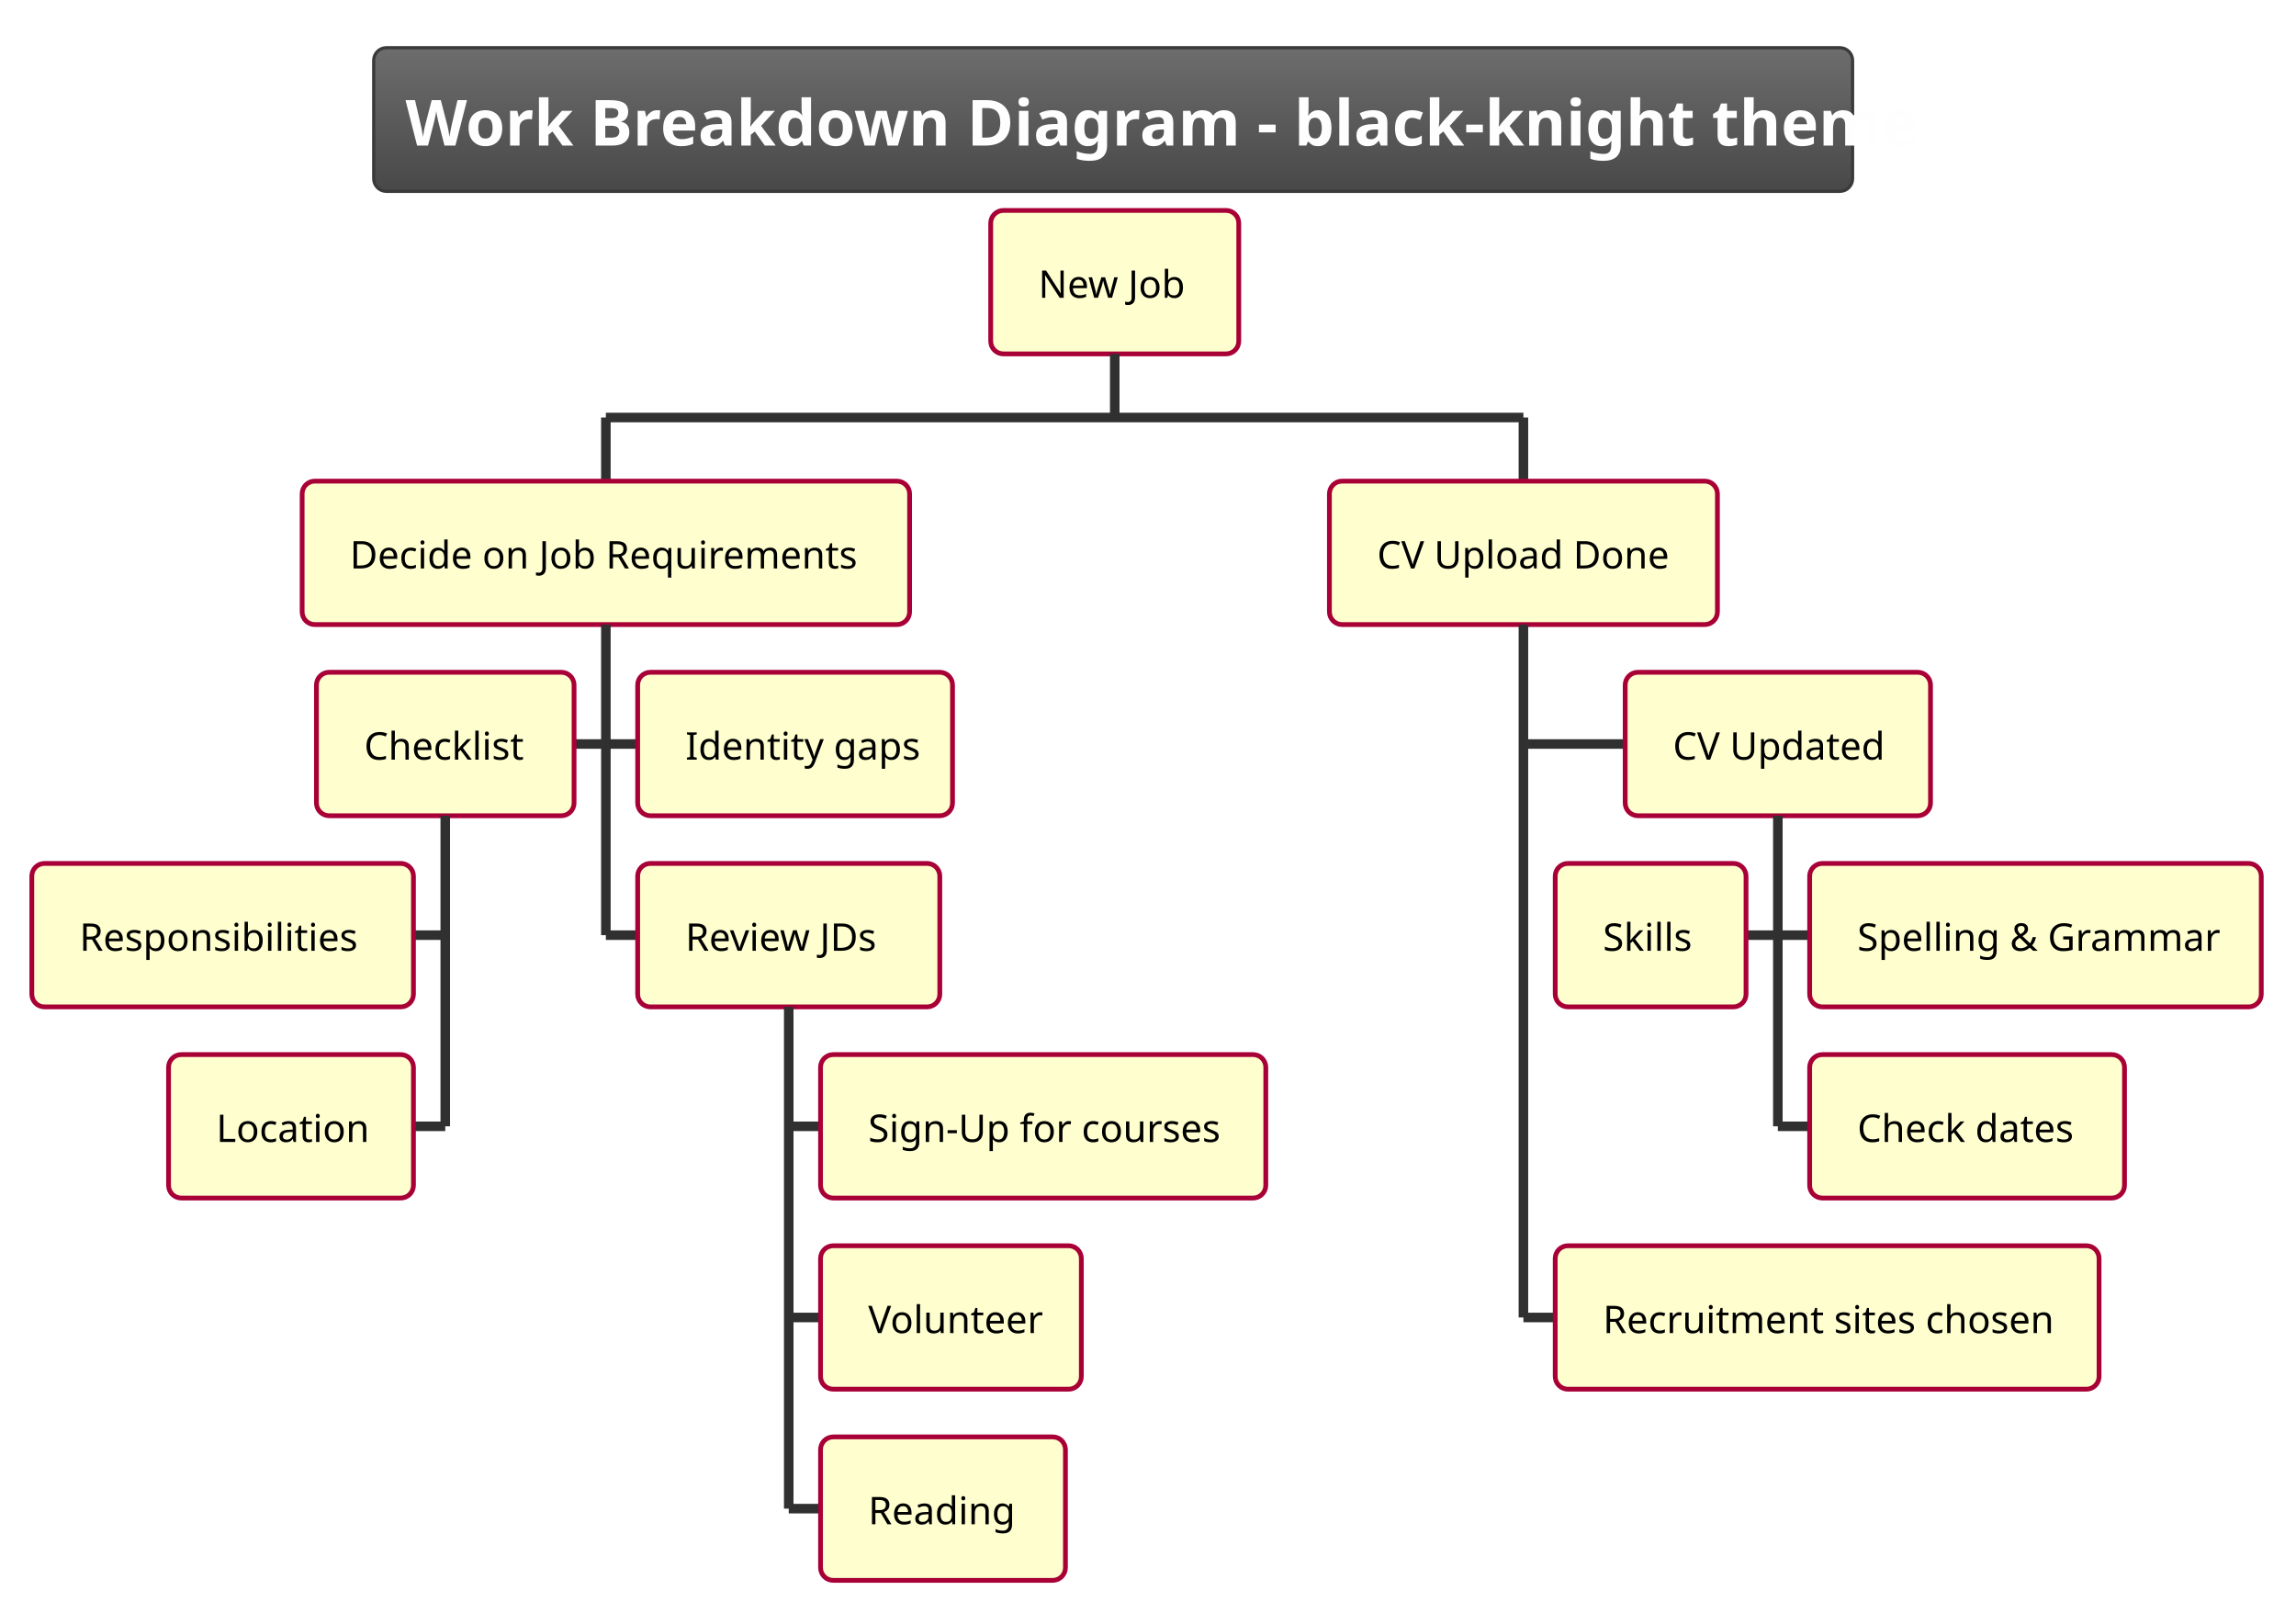
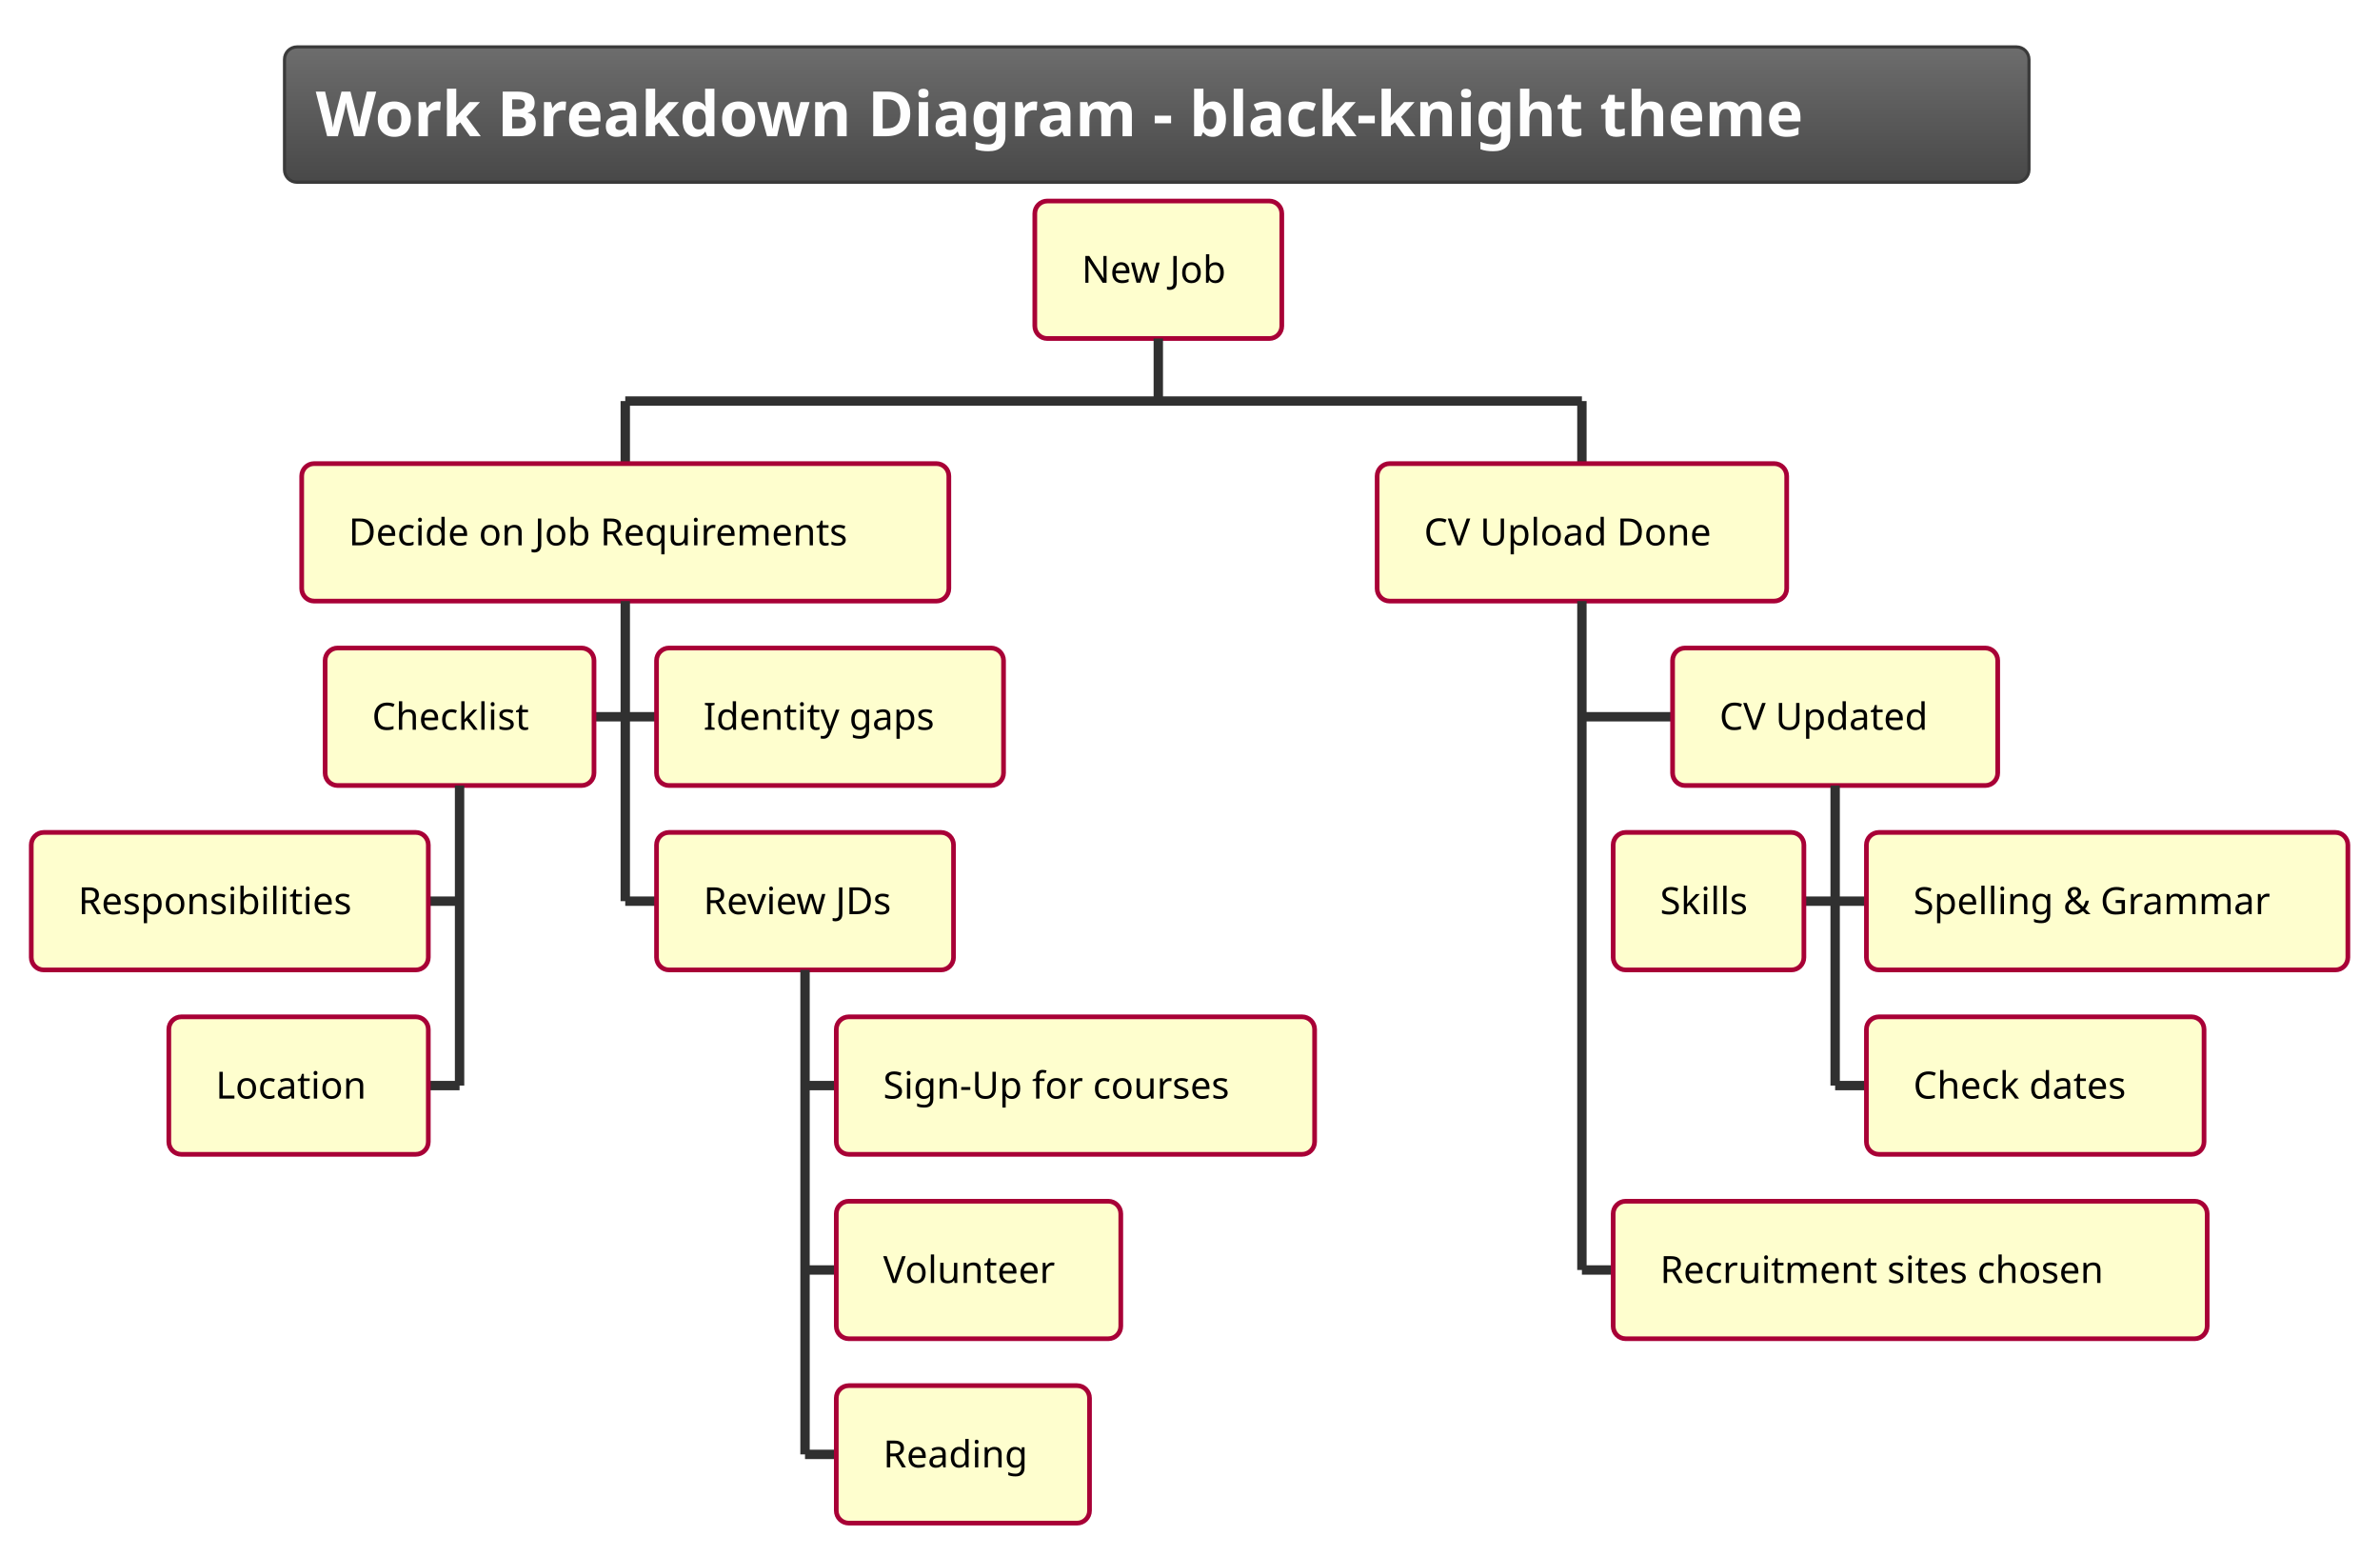
- <svg xmlns="http://www.w3.org/2000/svg" contentScriptType="application/ecmascript" contentStyleType="text/css" height="528.125px" preserveAspectRatio="none" style="width:752px;height:528px;background:#000000;" version="1.1" viewBox="0 0 752 528" width="752.083px" zoomAndPan="magnify">
+ <svg xmlns="http://www.w3.org/2000/svg" contentScriptType="application/ecmascript" contentStyleType="text/css" height="518.75px" preserveAspectRatio="none" style="width:793px;height:518px;background:#00000000;" version="1.1" viewBox="0 0 793 518" width="793.75px" zoomAndPan="magnify">
  <defs>
-     <linearGradient id="g1gc54i2ymhb4u0" x1="50%" x2="50%" y1="0%" y2="100%">
+     <linearGradient id="g1uuf7fepz106w0" x1="50%" x2="50%" y1="0%" y2="100%">
      <stop offset="0%" stop-color="#6D6D6D" />
      <stop offset="100%" stop-color="#484848" />
    </linearGradient>
  </defs>
  <g>
-     <rect fill="url(#g1gc54i2ymhb4u0)" height="47.038" rx="4.167" ry="4.167" style="stroke: #3A3A3A; stroke-width: 1.042;" width="484.375" x="122.396" y="15.625" />
-     <text fill="#FEFEFE" font-family="&quot;Verdana&quot;" font-size="20.833" font-weight="bold" lengthAdjust="spacingAndGlyphs" textLength="463.542" x="132.812" y="47.669">Work Breakdown Diagram - black-knight theme</text>
-     <rect fill="#FEFECE" height="46.973" rx="4.167" ry="4.167" style="stroke: #A80036; stroke-width: 1.562;" width="81.25" x="324.479" y="68.913" />
-     <text fill="#000000" font-family="&quot;Verdana&quot;" font-size="12.5" lengthAdjust="spacingAndGlyphs" textLength="50" x="340.104" y="97.514">New Job</text>
-     <line style="stroke: #303030; stroke-width: 3.125;" x1="365.104" x2="365.104" y1="115.885" y2="136.719" />
-     <line style="stroke: #303030; stroke-width: 3.125;" x1="198.438" x2="198.438" y1="136.719" y2="157.552" />
-     <rect fill="#FEFECE" height="46.973" rx="4.167" ry="4.167" style="stroke: #A80036; stroke-width: 1.562;" width="198.958" x="98.958" y="157.552" />
-     <text fill="#000000" font-family="&quot;Verdana&quot;" font-size="12.5" lengthAdjust="spacingAndGlyphs" textLength="167.708" x="114.583" y="186.153">Decide on Job Requirements</text>
-     <line style="stroke: #303030; stroke-width: 3.125;" x1="188.021" x2="198.438" y1="243.636" y2="243.636" />
-     <rect fill="#FEFECE" height="46.973" rx="4.167" ry="4.167" style="stroke: #A80036; stroke-width: 1.562;" width="84.375" x="103.646" y="220.15" />
-     <text fill="#000000" font-family="&quot;Verdana&quot;" font-size="12.5" lengthAdjust="spacingAndGlyphs" textLength="53.125" x="119.271" y="248.751">Checklist</text>
-     <line style="stroke: #303030; stroke-width: 3.125;" x1="135.417" x2="145.833" y1="306.234" y2="306.234" />
-     <rect fill="#FEFECE" height="46.973" rx="4.167" ry="4.167" style="stroke: #A80036; stroke-width: 1.562;" width="125" x="10.417" y="282.747" />
-     <text fill="#000000" font-family="&quot;Verdana&quot;" font-size="12.5" lengthAdjust="spacingAndGlyphs" textLength="93.75" x="26.042" y="311.349">Responsibilities</text>
-     <line style="stroke: #303030; stroke-width: 3.125;" x1="135.417" x2="145.833" y1="368.831" y2="368.831" />
-     <rect fill="#FEFECE" height="46.973" rx="4.167" ry="4.167" style="stroke: #A80036; stroke-width: 1.562;" width="80.208" x="55.208" y="345.345" />
-     <text fill="#000000" font-family="&quot;Verdana&quot;" font-size="12.5" lengthAdjust="spacingAndGlyphs" textLength="48.958" x="70.833" y="373.946">Location</text>
-     <line style="stroke: #303030; stroke-width: 3.125;" x1="145.833" x2="145.833" y1="267.122" y2="368.831" />
-     <line style="stroke: #303030; stroke-width: 3.125;" x1="198.438" x2="208.854" y1="243.636" y2="243.636" />
-     <rect fill="#FEFECE" height="46.973" rx="4.167" ry="4.167" style="stroke: #A80036; stroke-width: 1.562;" width="103.125" x="208.854" y="220.15" />
-     <text fill="#000000" font-family="&quot;Verdana&quot;" font-size="12.5" lengthAdjust="spacingAndGlyphs" textLength="71.875" x="224.479" y="248.751">Identity gaps</text>
-     <line style="stroke: #303030; stroke-width: 3.125;" x1="198.438" x2="208.854" y1="306.234" y2="306.234" />
-     <rect fill="#FEFECE" height="46.973" rx="4.167" ry="4.167" style="stroke: #A80036; stroke-width: 1.562;" width="98.958" x="208.854" y="282.747" />
-     <text fill="#000000" font-family="&quot;Verdana&quot;" font-size="12.5" lengthAdjust="spacingAndGlyphs" textLength="67.708" x="224.479" y="311.349">Review JDs</text>
-     <line style="stroke: #303030; stroke-width: 3.125;" x1="258.333" x2="268.75" y1="368.831" y2="368.831" />
-     <rect fill="#FEFECE" height="46.973" rx="4.167" ry="4.167" style="stroke: #A80036; stroke-width: 1.562;" width="145.833" x="268.75" y="345.345" />
-     <text fill="#000000" font-family="&quot;Verdana&quot;" font-size="12.5" lengthAdjust="spacingAndGlyphs" textLength="114.583" x="284.375" y="373.946">Sign-Up for courses</text>
-     <line style="stroke: #303030; stroke-width: 3.125;" x1="258.333" x2="268.75" y1="431.429" y2="431.429" />
-     <rect fill="#FEFECE" height="46.973" rx="4.167" ry="4.167" style="stroke: #A80036; stroke-width: 1.562;" width="85.417" x="268.75" y="407.943" />
-     <text fill="#000000" font-family="&quot;Verdana&quot;" font-size="12.5" lengthAdjust="spacingAndGlyphs" textLength="54.167" x="284.375" y="436.544">Volunteer</text>
-     <line style="stroke: #303030; stroke-width: 3.125;" x1="258.333" x2="268.75" y1="494.027" y2="494.027" />
-     <rect fill="#FEFECE" height="46.973" rx="4.167" ry="4.167" style="stroke: #A80036; stroke-width: 1.562;" width="80.208" x="268.75" y="470.54" />
-     <text fill="#000000" font-family="&quot;Verdana&quot;" font-size="12.5" lengthAdjust="spacingAndGlyphs" textLength="48.958" x="284.375" y="499.141">Reading</text>
-     <line style="stroke: #303030; stroke-width: 3.125;" x1="258.333" x2="258.333" y1="329.72" y2="494.027" />
-     <line style="stroke: #303030; stroke-width: 3.125;" x1="198.438" x2="198.438" y1="204.525" y2="306.234" />
-     <line style="stroke: #303030; stroke-width: 3.125;" x1="498.958" x2="498.958" y1="136.719" y2="157.552" />
-     <rect fill="#FEFECE" height="46.973" rx="4.167" ry="4.167" style="stroke: #A80036; stroke-width: 1.562;" width="127.083" x="435.417" y="157.552" />
-     <text fill="#000000" font-family="&quot;Verdana&quot;" font-size="12.5" lengthAdjust="spacingAndGlyphs" textLength="95.833" x="451.042" y="186.153">CV Upload Done</text>
-     <line style="stroke: #303030; stroke-width: 3.125;" x1="498.958" x2="532.292" y1="243.636" y2="243.636" />
-     <rect fill="#FEFECE" height="46.973" rx="4.167" ry="4.167" style="stroke: #A80036; stroke-width: 1.562;" width="100" x="532.292" y="220.15" />
-     <text fill="#000000" font-family="&quot;Verdana&quot;" font-size="12.5" lengthAdjust="spacingAndGlyphs" textLength="68.75" x="547.917" y="248.751">CV Updated</text>
-     <line style="stroke: #303030; stroke-width: 3.125;" x1="571.875" x2="582.292" y1="306.234" y2="306.234" />
-     <rect fill="#FEFECE" height="46.973" rx="4.167" ry="4.167" style="stroke: #A80036; stroke-width: 1.562;" width="62.5" x="509.375" y="282.747" />
-     <text fill="#000000" font-family="&quot;Verdana&quot;" font-size="12.5" lengthAdjust="spacingAndGlyphs" textLength="31.25" x="525" y="311.349">Skills</text>
-     <line style="stroke: #303030; stroke-width: 3.125;" x1="582.292" x2="592.708" y1="306.234" y2="306.234" />
-     <rect fill="#FEFECE" height="46.973" rx="4.167" ry="4.167" style="stroke: #A80036; stroke-width: 1.562;" width="147.917" x="592.708" y="282.747" />
-     <text fill="#000000" font-family="&quot;Verdana&quot;" font-size="12.5" lengthAdjust="spacingAndGlyphs" textLength="116.667" x="608.333" y="311.349">Spelling &amp; Grammar</text>
-     <line style="stroke: #303030; stroke-width: 3.125;" x1="582.292" x2="592.708" y1="368.831" y2="368.831" />
-     <rect fill="#FEFECE" height="46.973" rx="4.167" ry="4.167" style="stroke: #A80036; stroke-width: 1.562;" width="103.125" x="592.708" y="345.345" />
-     <text fill="#000000" font-family="&quot;Verdana&quot;" font-size="12.5" lengthAdjust="spacingAndGlyphs" textLength="71.875" x="608.333" y="373.946">Check dates</text>
-     <line style="stroke: #303030; stroke-width: 3.125;" x1="582.292" x2="582.292" y1="267.122" y2="368.831" />
-     <line style="stroke: #303030; stroke-width: 3.125;" x1="498.958" x2="509.375" y1="431.429" y2="431.429" />
-     <rect fill="#FEFECE" height="46.973" rx="4.167" ry="4.167" style="stroke: #A80036; stroke-width: 1.562;" width="178.125" x="509.375" y="407.943" />
-     <text fill="#000000" font-family="&quot;Verdana&quot;" font-size="12.5" lengthAdjust="spacingAndGlyphs" textLength="146.875" x="525" y="436.544">Recruitment sites chosen</text>
-     <line style="stroke: #303030; stroke-width: 3.125;" x1="498.958" x2="498.958" y1="204.525" y2="431.429" />
-     <line style="stroke: #303030; stroke-width: 3.125;" x1="198.438" x2="498.958" y1="136.719" y2="136.719" />
+     <rect fill="url(#g1uuf7fepz106w0)" height="45.085" rx="4.167" ry="4.167" style="stroke:#3A3A3A;stroke-width:1.042;" width="581.25" x="94.792" y="15.625" />
+     <text fill="#FEFEFE" font-family="&quot;Verdana&quot;" font-size="20.833" font-weight="bold" lengthAdjust="spacing" textLength="560.417" x="105.208" y="45.38">Work Breakdown Diagram - black-knight theme</text>
+     <rect fill="#FEFECE" height="45.801" rx="4.167" ry="4.167" style="stroke:#A80036;stroke-width:1.562;" width="82.292" x="344.792" y="66.96" />
+     <text fill="#000000" font-family="&quot;Verdana&quot;" font-size="12.5" lengthAdjust="spacing" textLength="51.042" x="360.417" y="94.187">New Job</text>
+     <line style="stroke:#303030;stroke-width:3.125;" x1="385.938" x2="385.938" y1="112.76" y2="133.594" />
+     <line style="stroke:#303030;stroke-width:3.125;" x1="208.333" x2="208.333" y1="133.594" y2="154.427" />
+     <rect fill="#FEFECE" height="45.801" rx="4.167" ry="4.167" style="stroke:#A80036;stroke-width:1.562;" width="215.625" x="100.521" y="154.427" />
+     <text fill="#000000" font-family="&quot;Verdana&quot;" font-size="12.5" lengthAdjust="spacing" textLength="184.375" x="116.146" y="181.655">Decide on Job Requirements</text>
+     <line style="stroke:#303030;stroke-width:3.125;" x1="197.917" x2="208.333" y1="238.753" y2="238.753" />
+     <rect fill="#FEFECE" height="45.801" rx="4.167" ry="4.167" style="stroke:#A80036;stroke-width:1.562;" width="89.583" x="108.333" y="215.853" />
+     <text fill="#000000" font-family="&quot;Verdana&quot;" font-size="12.5" lengthAdjust="spacing" textLength="58.333" x="123.958" y="243.081">Checklist</text>
+     <line style="stroke:#303030;stroke-width:3.125;" x1="142.708" x2="153.125" y1="300.179" y2="300.179" />
+     <rect fill="#FEFECE" height="45.801" rx="4.167" ry="4.167" style="stroke:#A80036;stroke-width:1.562;" width="132.292" x="10.417" y="277.279" />
+     <text fill="#000000" font-family="&quot;Verdana&quot;" font-size="12.5" lengthAdjust="spacing" textLength="101.042" x="26.042" y="304.506">Responsibilities</text>
+     <line style="stroke:#303030;stroke-width:3.125;" x1="142.708" x2="153.125" y1="361.605" y2="361.605" />
+     <rect fill="#FEFECE" height="45.801" rx="4.167" ry="4.167" style="stroke:#A80036;stroke-width:1.562;" width="86.458" x="56.25" y="338.704" />
+     <text fill="#000000" font-family="&quot;Verdana&quot;" font-size="12.5" lengthAdjust="spacing" textLength="55.208" x="71.875" y="365.932">Location</text>
+     <line style="stroke:#303030;stroke-width:3.125;" x1="153.125" x2="153.125" y1="261.654" y2="361.605" />
+     <line style="stroke:#303030;stroke-width:3.125;" x1="208.333" x2="218.75" y1="238.753" y2="238.753" />
+     <rect fill="#FEFECE" height="45.801" rx="4.167" ry="4.167" style="stroke:#A80036;stroke-width:1.562;" width="115.625" x="218.75" y="215.853" />
+     <text fill="#000000" font-family="&quot;Verdana&quot;" font-size="12.5" lengthAdjust="spacing" textLength="84.375" x="234.375" y="243.081">Identity gaps</text>
+     <line style="stroke:#303030;stroke-width:3.125;" x1="208.333" x2="218.75" y1="300.179" y2="300.179" />
+     <rect fill="#FEFECE" height="45.801" rx="4.167" ry="4.167" style="stroke:#A80036;stroke-width:1.562;" width="98.958" x="218.75" y="277.279" />
+     <text fill="#000000" font-family="&quot;Verdana&quot;" font-size="12.5" lengthAdjust="spacing" textLength="67.708" x="234.375" y="304.506">Review JDs</text>
+     <line style="stroke:#303030;stroke-width:3.125;" x1="268.229" x2="278.646" y1="361.605" y2="361.605" />
+     <rect fill="#FEFECE" height="45.801" rx="4.167" ry="4.167" style="stroke:#A80036;stroke-width:1.562;" width="159.375" x="278.646" y="338.704" />
+     <text fill="#000000" font-family="&quot;Verdana&quot;" font-size="12.5" lengthAdjust="spacing" textLength="128.125" x="294.271" y="365.932">Sign-Up for courses</text>
+     <line style="stroke:#303030;stroke-width:3.125;" x1="268.229" x2="278.646" y1="423.031" y2="423.031" />
+     <rect fill="#FEFECE" height="45.801" rx="4.167" ry="4.167" style="stroke:#A80036;stroke-width:1.562;" width="94.792" x="278.646" y="400.13" />
+     <text fill="#000000" font-family="&quot;Verdana&quot;" font-size="12.5" lengthAdjust="spacing" textLength="63.542" x="294.271" y="427.358">Volunteer</text>
+     <line style="stroke:#303030;stroke-width:3.125;" x1="268.229" x2="278.646" y1="484.456" y2="484.456" />
+     <rect fill="#FEFECE" height="45.801" rx="4.167" ry="4.167" style="stroke:#A80036;stroke-width:1.562;" width="84.375" x="278.646" y="461.556" />
+     <text fill="#000000" font-family="&quot;Verdana&quot;" font-size="12.5" lengthAdjust="spacing" textLength="53.125" x="294.271" y="488.784">Reading</text>
+     <line style="stroke:#303030;stroke-width:3.125;" x1="268.229" x2="268.229" y1="323.079" y2="484.456" />
+     <line style="stroke:#303030;stroke-width:3.125;" x1="208.333" x2="208.333" y1="200.228" y2="300.179" />
+     <line style="stroke:#303030;stroke-width:3.125;" x1="527.083" x2="527.083" y1="133.594" y2="154.427" />
+     <rect fill="#FEFECE" height="45.801" rx="4.167" ry="4.167" style="stroke:#A80036;stroke-width:1.562;" width="136.458" x="458.854" y="154.427" />
+     <text fill="#000000" font-family="&quot;Verdana&quot;" font-size="12.5" lengthAdjust="spacing" textLength="105.208" x="474.479" y="181.655">CV Upload Done</text>
+     <line style="stroke:#303030;stroke-width:3.125;" x1="527.083" x2="557.292" y1="238.753" y2="238.753" />
+     <rect fill="#FEFECE" height="45.801" rx="4.167" ry="4.167" style="stroke:#A80036;stroke-width:1.562;" width="108.333" x="557.292" y="215.853" />
+     <text fill="#000000" font-family="&quot;Verdana&quot;" font-size="12.5" lengthAdjust="spacing" textLength="77.083" x="572.917" y="243.081">CV Updated</text>
+     <line style="stroke:#303030;stroke-width:3.125;" x1="601.042" x2="611.458" y1="300.179" y2="300.179" />
+     <rect fill="#FEFECE" height="45.801" rx="4.167" ry="4.167" style="stroke:#A80036;stroke-width:1.562;" width="63.542" x="537.5" y="277.279" />
+     <text fill="#000000" font-family="&quot;Verdana&quot;" font-size="12.5" lengthAdjust="spacing" textLength="32.292" x="553.125" y="304.506">Skills</text>
+     <line style="stroke:#303030;stroke-width:3.125;" x1="611.458" x2="621.875" y1="300.179" y2="300.179" />
+     <rect fill="#FEFECE" height="45.801" rx="4.167" ry="4.167" style="stroke:#A80036;stroke-width:1.562;" width="160.417" x="621.875" y="277.279" />
+     <text fill="#000000" font-family="&quot;Verdana&quot;" font-size="12.5" lengthAdjust="spacing" textLength="129.167" x="637.5" y="304.506">Spelling &amp; Grammar</text>
+     <line style="stroke:#303030;stroke-width:3.125;" x1="611.458" x2="621.875" y1="361.605" y2="361.605" />
+     <rect fill="#FEFECE" height="45.801" rx="4.167" ry="4.167" style="stroke:#A80036;stroke-width:1.562;" width="112.5" x="621.875" y="338.704" />
+     <text fill="#000000" font-family="&quot;Verdana&quot;" font-size="12.5" lengthAdjust="spacing" textLength="81.25" x="637.5" y="365.932">Check dates</text>
+     <line style="stroke:#303030;stroke-width:3.125;" x1="611.458" x2="611.458" y1="261.654" y2="361.605" />
+     <line style="stroke:#303030;stroke-width:3.125;" x1="527.083" x2="537.5" y1="423.031" y2="423.031" />
+     <rect fill="#FEFECE" height="45.801" rx="4.167" ry="4.167" style="stroke:#A80036;stroke-width:1.562;" width="197.917" x="537.5" y="400.13" />
+     <text fill="#000000" font-family="&quot;Verdana&quot;" font-size="12.5" lengthAdjust="spacing" textLength="166.667" x="553.125" y="427.358">Recruitment sites chosen</text>
+     <line style="stroke:#303030;stroke-width:3.125;" x1="527.083" x2="527.083" y1="200.228" y2="423.031" />
+     <line style="stroke:#303030;stroke-width:3.125;" x1="208.333" x2="527.083" y1="133.594" y2="133.594" />
  </g>
</svg>
